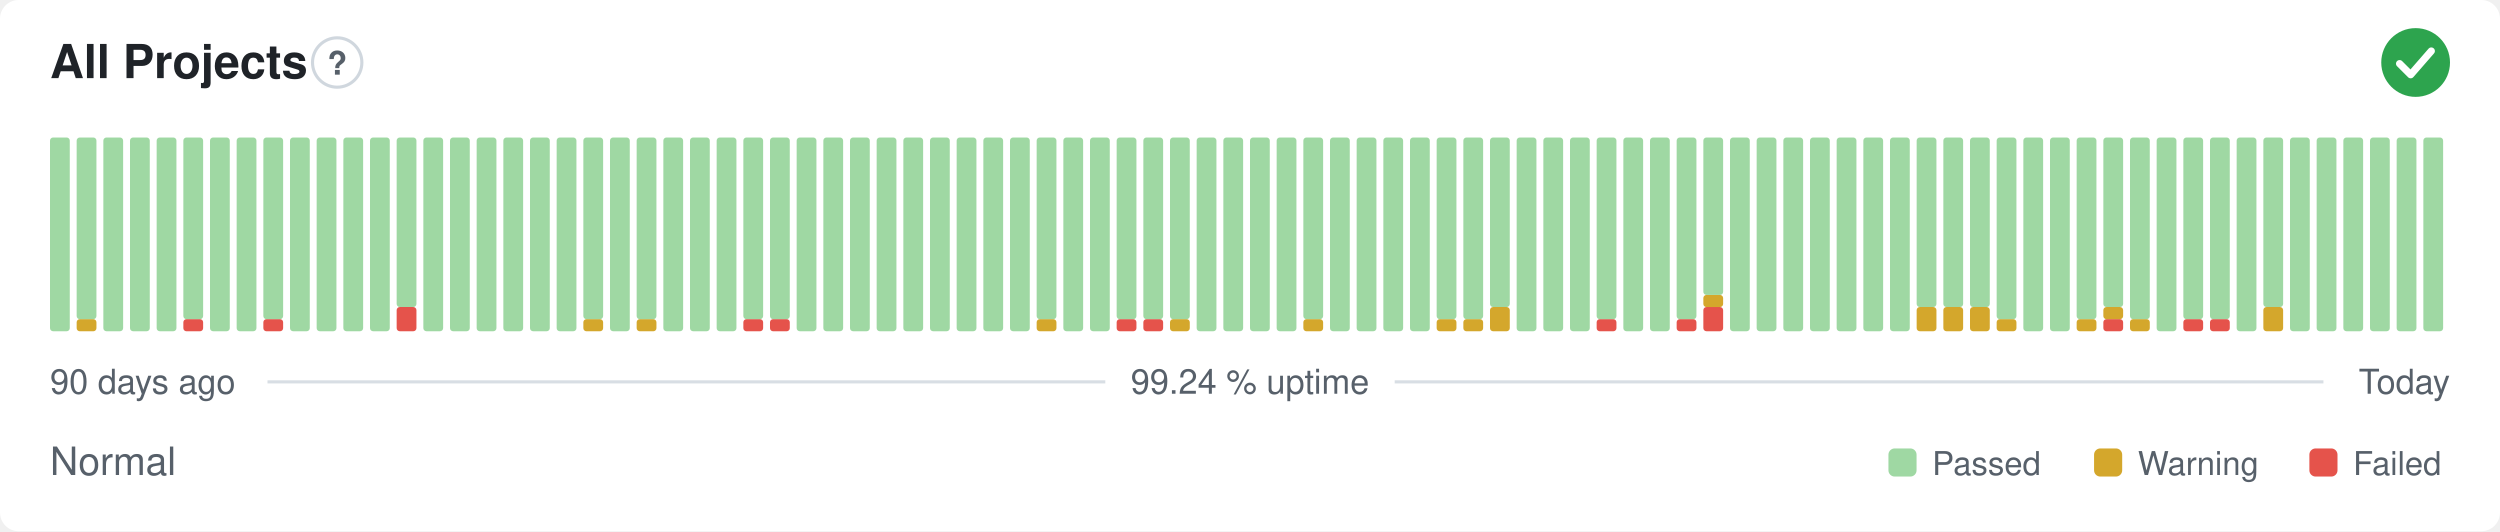
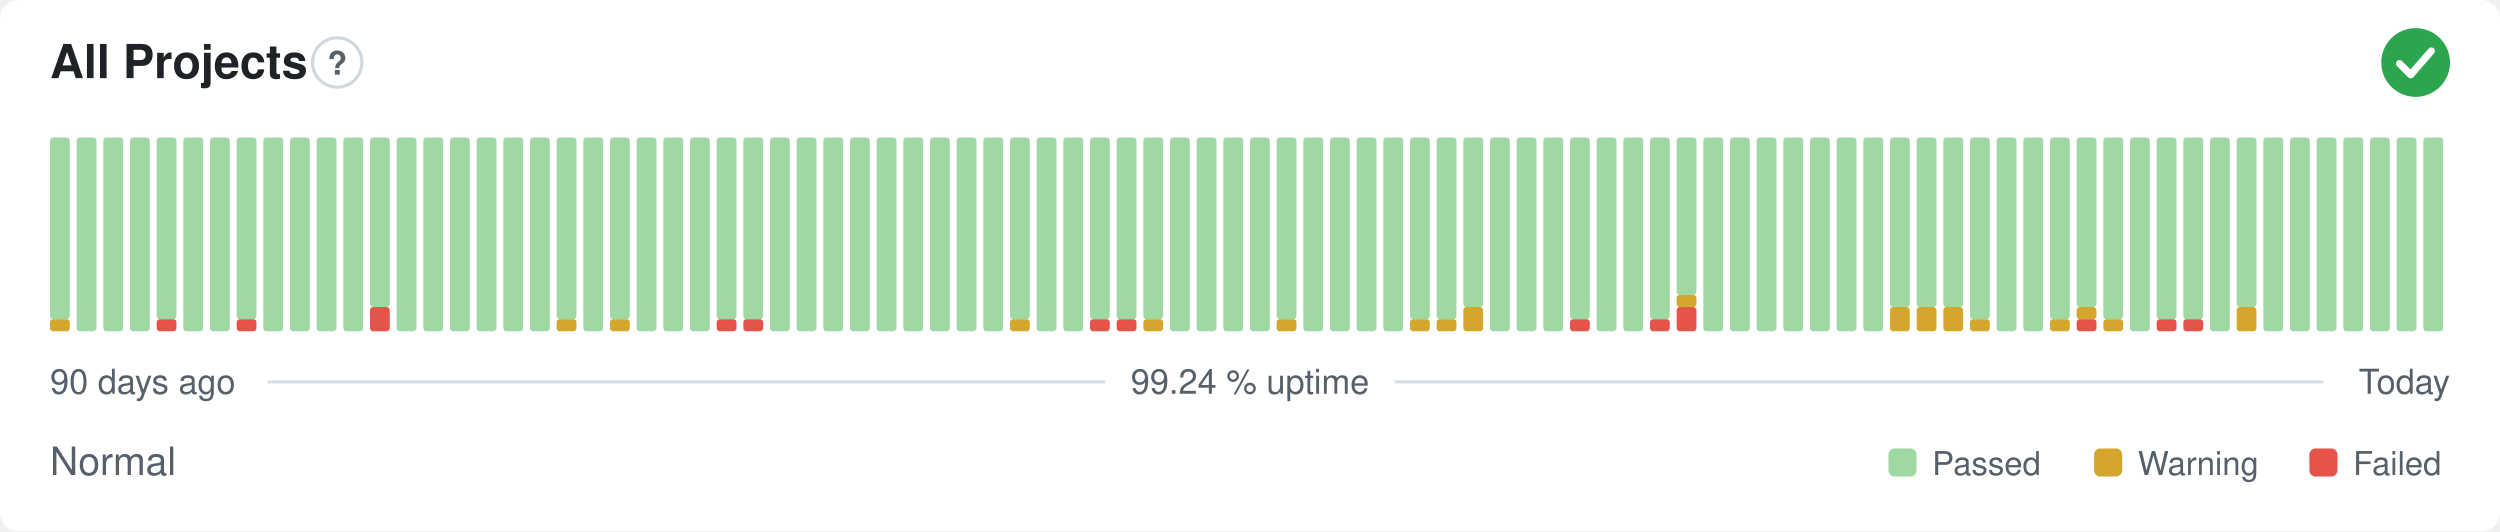
<svg xmlns="http://www.w3.org/2000/svg" width="800" height="170" viewBox="0 0 800 170" role="img" aria-label="All Projects: Normal, 99.24 % uptime over the last 90 days" font-family="-apple-system,BlinkMacSystemFont,'Segoe UI',Helvetica,Arial,sans-serif">
  <style>
    @media (prefers-color-scheme: dark) {
      .bg { fill: #0d1117 }
      .title { fill: #e6edf3 }
      .muted { fill: #8b949e }
      .hint { stroke: #30363d }
      .rule { stroke: #30363d }
      .nodata { fill: #21262d }
    }
  </style>
  <rect class="bg" width="800" height="170" rx="6" fill="#ffffff" />
  <text class="title" x="16" y="25" font-size="15" font-weight="600" fill="#1f2328">All Projects</text>
  <circle class="hint" cx="107.9" cy="20" r="7.9" fill="none" stroke="#d0d7de" stroke-width="1" />
  <text class="muted" x="107.9" y="23.9" text-anchor="middle" font-size="10.4" font-weight="700" fill="#57606a">?</text>
  <circle cx="773" cy="20" r="11" fill="#2da44e" />
  <path d="M767.87 20.37l3.54 3.54 6.60 -7.58" fill="none" stroke="#fff" stroke-width="2.31" stroke-linecap="round" stroke-linejoin="round" />
-   <rect x="16.00" y="44.00" width="6.33" height="62.00" rx="1" fill="#9fd8a3" />
-   <rect x="24.53" y="102.13" width="6.33" height="3.88" rx="1" fill="#d4a72c" />
-   <rect x="24.53" y="44.00" width="6.33" height="58.13" rx="1" fill="#9fd8a3" />
+   <rect x="16.00" y="102.13" width="6.33" height="3.88" rx="1" fill="#d4a72c" />
+   <rect x="16.00" y="44.00" width="6.33" height="58.13" rx="1" fill="#9fd8a3" />
+   <rect x="24.53" y="44.00" width="6.33" height="62.00" rx="1" fill="#9fd8a3" />
  <rect x="33.07" y="44.00" width="6.33" height="62.00" rx="1" fill="#9fd8a3" />
  <rect x="41.60" y="44.00" width="6.33" height="62.00" rx="1" fill="#9fd8a3" />
-   <rect x="50.13" y="44.00" width="6.33" height="62.00" rx="1" fill="#9fd8a3" />
-   <rect x="58.67" y="102.13" width="6.33" height="3.88" rx="1" fill="#e5534b" />
-   <rect x="58.67" y="44.00" width="6.33" height="58.13" rx="1" fill="#9fd8a3" />
+   <rect x="50.13" y="102.13" width="6.33" height="3.88" rx="1" fill="#e5534b" />
+   <rect x="50.13" y="44.00" width="6.33" height="58.13" rx="1" fill="#9fd8a3" />
+   <rect x="58.67" y="44.00" width="6.33" height="62.00" rx="1" fill="#9fd8a3" />
  <rect x="67.20" y="44.00" width="6.33" height="62.00" rx="1" fill="#9fd8a3" />
-   <rect x="75.73" y="44.00" width="6.33" height="62.00" rx="1" fill="#9fd8a3" />
-   <rect x="84.27" y="102.13" width="6.33" height="3.88" rx="1" fill="#e5534b" />
-   <rect x="84.27" y="44.00" width="6.33" height="58.13" rx="1" fill="#9fd8a3" />
+   <rect x="75.73" y="102.13" width="6.33" height="3.88" rx="1" fill="#e5534b" />
+   <rect x="75.73" y="44.00" width="6.33" height="58.13" rx="1" fill="#9fd8a3" />
+   <rect x="84.27" y="44.00" width="6.33" height="62.00" rx="1" fill="#9fd8a3" />
  <rect x="92.80" y="44.00" width="6.33" height="62.00" rx="1" fill="#9fd8a3" />
  <rect x="101.33" y="44.00" width="6.33" height="62.00" rx="1" fill="#9fd8a3" />
  <rect x="109.87" y="44.00" width="6.33" height="62.00" rx="1" fill="#9fd8a3" />
-   <rect x="118.40" y="44.00" width="6.33" height="62.00" rx="1" fill="#9fd8a3" />
-   <rect x="126.93" y="98.25" width="6.33" height="7.75" rx="1" fill="#e5534b" />
-   <rect x="126.93" y="44.00" width="6.33" height="54.25" rx="1" fill="#9fd8a3" />
+   <rect x="118.40" y="98.25" width="6.33" height="7.75" rx="1" fill="#e5534b" />
+   <rect x="118.40" y="44.00" width="6.33" height="54.25" rx="1" fill="#9fd8a3" />
+   <rect x="126.93" y="44.00" width="6.33" height="62.00" rx="1" fill="#9fd8a3" />
  <rect x="135.47" y="44.00" width="6.33" height="62.00" rx="1" fill="#9fd8a3" />
  <rect x="144.00" y="44.00" width="6.33" height="62.00" rx="1" fill="#9fd8a3" />
  <rect x="152.53" y="44.00" width="6.33" height="62.00" rx="1" fill="#9fd8a3" />
  <rect x="161.07" y="44.00" width="6.33" height="62.00" rx="1" fill="#9fd8a3" />
  <rect x="169.60" y="44.00" width="6.33" height="62.00" rx="1" fill="#9fd8a3" />
-   <rect x="178.13" y="44.00" width="6.33" height="62.00" rx="1" fill="#9fd8a3" />
-   <rect x="186.67" y="102.13" width="6.33" height="3.88" rx="1" fill="#d4a72c" />
-   <rect x="186.67" y="44.00" width="6.33" height="58.13" rx="1" fill="#9fd8a3" />
-   <rect x="195.20" y="44.00" width="6.33" height="62.00" rx="1" fill="#9fd8a3" />
-   <rect x="203.73" y="102.13" width="6.33" height="3.88" rx="1" fill="#d4a72c" />
-   <rect x="203.73" y="44.00" width="6.33" height="58.13" rx="1" fill="#9fd8a3" />
+   <rect x="178.13" y="102.13" width="6.33" height="3.88" rx="1" fill="#d4a72c" />
+   <rect x="178.13" y="44.00" width="6.33" height="58.13" rx="1" fill="#9fd8a3" />
+   <rect x="186.67" y="44.00" width="6.33" height="62.00" rx="1" fill="#9fd8a3" />
+   <rect x="195.20" y="102.13" width="6.33" height="3.88" rx="1" fill="#d4a72c" />
+   <rect x="195.20" y="44.00" width="6.33" height="58.13" rx="1" fill="#9fd8a3" />
+   <rect x="203.73" y="44.00" width="6.33" height="62.00" rx="1" fill="#9fd8a3" />
  <rect x="212.27" y="44.00" width="6.33" height="62.00" rx="1" fill="#9fd8a3" />
  <rect x="220.80" y="44.00" width="6.33" height="62.00" rx="1" fill="#9fd8a3" />
-   <rect x="229.33" y="44.00" width="6.33" height="62.00" rx="1" fill="#9fd8a3" />
+   <rect x="229.33" y="102.13" width="6.33" height="3.88" rx="1" fill="#e5534b" />
+   <rect x="229.33" y="44.00" width="6.33" height="58.13" rx="1" fill="#9fd8a3" />
  <rect x="237.87" y="102.13" width="6.33" height="3.88" rx="1" fill="#e5534b" />
  <rect x="237.87" y="44.00" width="6.33" height="58.13" rx="1" fill="#9fd8a3" />
-   <rect x="246.40" y="102.13" width="6.33" height="3.88" rx="1" fill="#e5534b" />
-   <rect x="246.40" y="44.00" width="6.33" height="58.13" rx="1" fill="#9fd8a3" />
+   <rect x="246.40" y="44.00" width="6.33" height="62.00" rx="1" fill="#9fd8a3" />
  <rect x="254.93" y="44.00" width="6.33" height="62.00" rx="1" fill="#9fd8a3" />
  <rect x="263.47" y="44.00" width="6.33" height="62.00" rx="1" fill="#9fd8a3" />
  <rect x="272.00" y="44.00" width="6.33" height="62.00" rx="1" fill="#9fd8a3" />
  <rect x="280.53" y="44.00" width="6.33" height="62.00" rx="1" fill="#9fd8a3" />
  <rect x="289.07" y="44.00" width="6.33" height="62.00" rx="1" fill="#9fd8a3" />
  <rect x="297.60" y="44.00" width="6.33" height="62.00" rx="1" fill="#9fd8a3" />
  <rect x="306.13" y="44.00" width="6.33" height="62.00" rx="1" fill="#9fd8a3" />
  <rect x="314.67" y="44.00" width="6.33" height="62.00" rx="1" fill="#9fd8a3" />
-   <rect x="323.20" y="44.00" width="6.33" height="62.00" rx="1" fill="#9fd8a3" />
-   <rect x="331.73" y="102.13" width="6.33" height="3.88" rx="1" fill="#d4a72c" />
-   <rect x="331.73" y="44.00" width="6.33" height="58.13" rx="1" fill="#9fd8a3" />
+   <rect x="323.20" y="102.13" width="6.33" height="3.88" rx="1" fill="#d4a72c" />
+   <rect x="323.20" y="44.00" width="6.33" height="58.13" rx="1" fill="#9fd8a3" />
+   <rect x="331.73" y="44.00" width="6.33" height="62.00" rx="1" fill="#9fd8a3" />
  <rect x="340.27" y="44.00" width="6.33" height="62.00" rx="1" fill="#9fd8a3" />
-   <rect x="348.80" y="44.00" width="6.33" height="62.00" rx="1" fill="#9fd8a3" />
+   <rect x="348.80" y="102.13" width="6.33" height="3.88" rx="1" fill="#e5534b" />
+   <rect x="348.80" y="44.00" width="6.33" height="58.13" rx="1" fill="#9fd8a3" />
  <rect x="357.33" y="102.13" width="6.33" height="3.88" rx="1" fill="#e5534b" />
  <rect x="357.33" y="44.00" width="6.33" height="58.13" rx="1" fill="#9fd8a3" />
-   <rect x="365.87" y="102.13" width="6.33" height="3.88" rx="1" fill="#e5534b" />
+   <rect x="365.87" y="102.13" width="6.33" height="3.88" rx="1" fill="#d4a72c" />
  <rect x="365.87" y="44.00" width="6.33" height="58.13" rx="1" fill="#9fd8a3" />
-   <rect x="374.40" y="102.13" width="6.33" height="3.88" rx="1" fill="#d4a72c" />
-   <rect x="374.40" y="44.00" width="6.33" height="58.13" rx="1" fill="#9fd8a3" />
+   <rect x="374.40" y="44.00" width="6.33" height="62.00" rx="1" fill="#9fd8a3" />
  <rect x="382.93" y="44.00" width="6.33" height="62.00" rx="1" fill="#9fd8a3" />
  <rect x="391.47" y="44.00" width="6.33" height="62.00" rx="1" fill="#9fd8a3" />
  <rect x="400.00" y="44.00" width="6.33" height="62.00" rx="1" fill="#9fd8a3" />
-   <rect x="408.53" y="44.00" width="6.33" height="62.00" rx="1" fill="#9fd8a3" />
-   <rect x="417.07" y="102.13" width="6.33" height="3.88" rx="1" fill="#d4a72c" />
-   <rect x="417.07" y="44.00" width="6.33" height="58.13" rx="1" fill="#9fd8a3" />
+   <rect x="408.53" y="102.13" width="6.33" height="3.88" rx="1" fill="#d4a72c" />
+   <rect x="408.53" y="44.00" width="6.33" height="58.13" rx="1" fill="#9fd8a3" />
+   <rect x="417.07" y="44.00" width="6.33" height="62.00" rx="1" fill="#9fd8a3" />
  <rect x="425.60" y="44.00" width="6.33" height="62.00" rx="1" fill="#9fd8a3" />
  <rect x="434.13" y="44.00" width="6.33" height="62.00" rx="1" fill="#9fd8a3" />
  <rect x="442.67" y="44.00" width="6.33" height="62.00" rx="1" fill="#9fd8a3" />
-   <rect x="451.20" y="44.00" width="6.33" height="62.00" rx="1" fill="#9fd8a3" />
+   <rect x="451.20" y="102.13" width="6.33" height="3.88" rx="1" fill="#d4a72c" />
+   <rect x="451.20" y="44.00" width="6.33" height="58.13" rx="1" fill="#9fd8a3" />
  <rect x="459.73" y="102.13" width="6.33" height="3.88" rx="1" fill="#d4a72c" />
  <rect x="459.73" y="44.00" width="6.33" height="58.13" rx="1" fill="#9fd8a3" />
-   <rect x="468.27" y="102.13" width="6.33" height="3.88" rx="1" fill="#d4a72c" />
-   <rect x="468.27" y="44.00" width="6.33" height="58.13" rx="1" fill="#9fd8a3" />
-   <rect x="476.80" y="98.25" width="6.33" height="7.75" rx="1" fill="#d4a72c" />
-   <rect x="476.80" y="44.00" width="6.33" height="54.25" rx="1" fill="#9fd8a3" />
+   <rect x="468.27" y="98.25" width="6.33" height="7.75" rx="1" fill="#d4a72c" />
+   <rect x="468.27" y="44.00" width="6.33" height="54.25" rx="1" fill="#9fd8a3" />
+   <rect x="476.80" y="44.00" width="6.33" height="62.00" rx="1" fill="#9fd8a3" />
  <rect x="485.33" y="44.00" width="6.33" height="62.00" rx="1" fill="#9fd8a3" />
  <rect x="493.87" y="44.00" width="6.33" height="62.00" rx="1" fill="#9fd8a3" />
-   <rect x="502.40" y="44.00" width="6.33" height="62.00" rx="1" fill="#9fd8a3" />
-   <rect x="510.93" y="102.13" width="6.33" height="3.88" rx="1" fill="#e5534b" />
-   <rect x="510.93" y="44.00" width="6.33" height="58.13" rx="1" fill="#9fd8a3" />
+   <rect x="502.40" y="102.13" width="6.33" height="3.88" rx="1" fill="#e5534b" />
+   <rect x="502.40" y="44.00" width="6.33" height="58.13" rx="1" fill="#9fd8a3" />
+   <rect x="510.93" y="44.00" width="6.33" height="62.00" rx="1" fill="#9fd8a3" />
  <rect x="519.47" y="44.00" width="6.33" height="62.00" rx="1" fill="#9fd8a3" />
-   <rect x="528.00" y="44.00" width="6.33" height="62.00" rx="1" fill="#9fd8a3" />
-   <rect x="536.53" y="102.13" width="6.33" height="3.88" rx="1" fill="#e5534b" />
-   <rect x="536.53" y="44.00" width="6.33" height="58.13" rx="1" fill="#9fd8a3" />
-   <rect x="545.07" y="98.25" width="6.33" height="7.75" rx="1" fill="#e5534b" />
-   <rect x="545.07" y="94.38" width="6.33" height="3.88" rx="1" fill="#d4a72c" />
-   <rect x="545.07" y="44.00" width="6.33" height="50.38" rx="1" fill="#9fd8a3" />
+   <rect x="528.00" y="102.13" width="6.33" height="3.88" rx="1" fill="#e5534b" />
+   <rect x="528.00" y="44.00" width="6.33" height="58.13" rx="1" fill="#9fd8a3" />
+   <rect x="536.53" y="98.25" width="6.33" height="7.75" rx="1" fill="#e5534b" />
+   <rect x="536.53" y="94.38" width="6.33" height="3.88" rx="1" fill="#d4a72c" />
+   <rect x="536.53" y="44.00" width="6.33" height="50.38" rx="1" fill="#9fd8a3" />
+   <rect x="545.07" y="44.00" width="6.33" height="62.00" rx="1" fill="#9fd8a3" />
  <rect x="553.60" y="44.00" width="6.33" height="62.00" rx="1" fill="#9fd8a3" />
  <rect x="562.13" y="44.00" width="6.33" height="62.00" rx="1" fill="#9fd8a3" />
  <rect x="570.67" y="44.00" width="6.33" height="62.00" rx="1" fill="#9fd8a3" />
  <rect x="579.20" y="44.00" width="6.33" height="62.00" rx="1" fill="#9fd8a3" />
  <rect x="587.73" y="44.00" width="6.33" height="62.00" rx="1" fill="#9fd8a3" />
  <rect x="596.27" y="44.00" width="6.33" height="62.00" rx="1" fill="#9fd8a3" />
-   <rect x="604.80" y="44.00" width="6.33" height="62.00" rx="1" fill="#9fd8a3" />
+   <rect x="604.80" y="98.25" width="6.33" height="7.75" rx="1" fill="#d4a72c" />
+   <rect x="604.80" y="44.00" width="6.33" height="54.25" rx="1" fill="#9fd8a3" />
  <rect x="613.33" y="98.25" width="6.33" height="7.75" rx="1" fill="#d4a72c" />
  <rect x="613.33" y="44.00" width="6.33" height="54.25" rx="1" fill="#9fd8a3" />
  <rect x="621.87" y="98.25" width="6.33" height="7.75" rx="1" fill="#d4a72c" />
  <rect x="621.87" y="44.00" width="6.33" height="54.25" rx="1" fill="#9fd8a3" />
-   <rect x="630.40" y="98.25" width="6.33" height="7.75" rx="1" fill="#d4a72c" />
-   <rect x="630.40" y="44.00" width="6.33" height="54.25" rx="1" fill="#9fd8a3" />
-   <rect x="638.93" y="102.13" width="6.33" height="3.88" rx="1" fill="#d4a72c" />
-   <rect x="638.93" y="44.00" width="6.33" height="58.13" rx="1" fill="#9fd8a3" />
+   <rect x="630.40" y="102.13" width="6.33" height="3.88" rx="1" fill="#d4a72c" />
+   <rect x="630.40" y="44.00" width="6.33" height="58.13" rx="1" fill="#9fd8a3" />
+   <rect x="638.93" y="44.00" width="6.33" height="62.00" rx="1" fill="#9fd8a3" />
  <rect x="647.47" y="44.00" width="6.33" height="62.00" rx="1" fill="#9fd8a3" />
-   <rect x="656.00" y="44.00" width="6.33" height="62.00" rx="1" fill="#9fd8a3" />
-   <rect x="664.53" y="102.13" width="6.33" height="3.88" rx="1" fill="#d4a72c" />
-   <rect x="664.53" y="44.00" width="6.33" height="58.13" rx="1" fill="#9fd8a3" />
-   <rect x="673.07" y="102.13" width="6.33" height="3.88" rx="1" fill="#e5534b" />
-   <rect x="673.07" y="98.25" width="6.33" height="3.88" rx="1" fill="#d4a72c" />
-   <rect x="673.07" y="44.00" width="6.33" height="54.25" rx="1" fill="#9fd8a3" />
-   <rect x="681.60" y="102.13" width="6.33" height="3.88" rx="1" fill="#d4a72c" />
-   <rect x="681.60" y="44.00" width="6.33" height="58.13" rx="1" fill="#9fd8a3" />
-   <rect x="690.13" y="44.00" width="6.33" height="62.00" rx="1" fill="#9fd8a3" />
+   <rect x="656.00" y="102.13" width="6.33" height="3.88" rx="1" fill="#d4a72c" />
+   <rect x="656.00" y="44.00" width="6.33" height="58.13" rx="1" fill="#9fd8a3" />
+   <rect x="664.53" y="102.13" width="6.33" height="3.88" rx="1" fill="#e5534b" />
+   <rect x="664.53" y="98.25" width="6.33" height="3.88" rx="1" fill="#d4a72c" />
+   <rect x="664.53" y="44.00" width="6.33" height="54.25" rx="1" fill="#9fd8a3" />
+   <rect x="673.07" y="102.13" width="6.33" height="3.88" rx="1" fill="#d4a72c" />
+   <rect x="673.07" y="44.00" width="6.33" height="58.13" rx="1" fill="#9fd8a3" />
+   <rect x="681.60" y="44.00" width="6.33" height="62.00" rx="1" fill="#9fd8a3" />
+   <rect x="690.13" y="102.13" width="6.33" height="3.88" rx="1" fill="#e5534b" />
+   <rect x="690.13" y="44.00" width="6.33" height="58.13" rx="1" fill="#9fd8a3" />
  <rect x="698.67" y="102.13" width="6.33" height="3.88" rx="1" fill="#e5534b" />
  <rect x="698.67" y="44.00" width="6.33" height="58.13" rx="1" fill="#9fd8a3" />
-   <rect x="707.20" y="102.13" width="6.33" height="3.88" rx="1" fill="#e5534b" />
-   <rect x="707.20" y="44.00" width="6.33" height="58.13" rx="1" fill="#9fd8a3" />
-   <rect x="715.73" y="44.00" width="6.33" height="62.00" rx="1" fill="#9fd8a3" />
-   <rect x="724.27" y="98.25" width="6.33" height="7.75" rx="1" fill="#d4a72c" />
-   <rect x="724.27" y="44.00" width="6.33" height="54.25" rx="1" fill="#9fd8a3" />
+   <rect x="707.20" y="44.00" width="6.33" height="62.00" rx="1" fill="#9fd8a3" />
+   <rect x="715.73" y="98.25" width="6.33" height="7.75" rx="1" fill="#d4a72c" />
+   <rect x="715.73" y="44.00" width="6.33" height="54.25" rx="1" fill="#9fd8a3" />
+   <rect x="724.27" y="44.00" width="6.33" height="62.00" rx="1" fill="#9fd8a3" />
  <rect x="732.80" y="44.00" width="6.33" height="62.00" rx="1" fill="#9fd8a3" />
  <rect x="741.33" y="44.00" width="6.33" height="62.00" rx="1" fill="#9fd8a3" />
  <rect x="749.87" y="44.00" width="6.33" height="62.00" rx="1" fill="#9fd8a3" />
  <rect x="758.40" y="44.00" width="6.33" height="62.00" rx="1" fill="#9fd8a3" />
  <rect x="766.93" y="44.00" width="6.33" height="62.00" rx="1" fill="#9fd8a3" />
  <rect x="775.47" y="44.00" width="6.33" height="62.00" rx="1" fill="#9fd8a3" />
  <text class="muted" x="16" y="126" font-size="11" fill="#57606a">90 days ago</text>
  <text class="muted" x="400" y="126" text-anchor="middle" font-size="11" fill="#57606a">99.24 % uptime</text>
  <text class="muted" x="784" y="126" text-anchor="end" font-size="11" fill="#57606a">Today</text>
  <line class="rule" x1="85.6" y1="122.2" x2="353.7" y2="122.2" stroke="#d8dee4" stroke-width="1" />
  <line class="rule" x1="446.3" y1="122.2" x2="743.5" y2="122.2" stroke="#d8dee4" stroke-width="1" />
  <text class="muted" x="16" y="152" font-size="12.5" fill="#57606a">Normal</text>
  <rect x="604.3" y="143.5" width="9.0" height="9.0" rx="2" fill="#9fd8a3" />
  <text class="muted" x="618.3" y="152" font-size="10.5" fill="#57606a">Passed</text>
  <rect x="670.1" y="143.5" width="9.0" height="9.0" rx="2" fill="#d4a72c" />
  <text class="muted" x="684.1" y="152" font-size="10.5" fill="#57606a">Warning</text>
  <rect x="739.0" y="143.5" width="9.0" height="9.0" rx="2" fill="#e5534b" />
  <text class="muted" x="753.0" y="152" font-size="10.5" fill="#57606a">Failed</text>
</svg>
